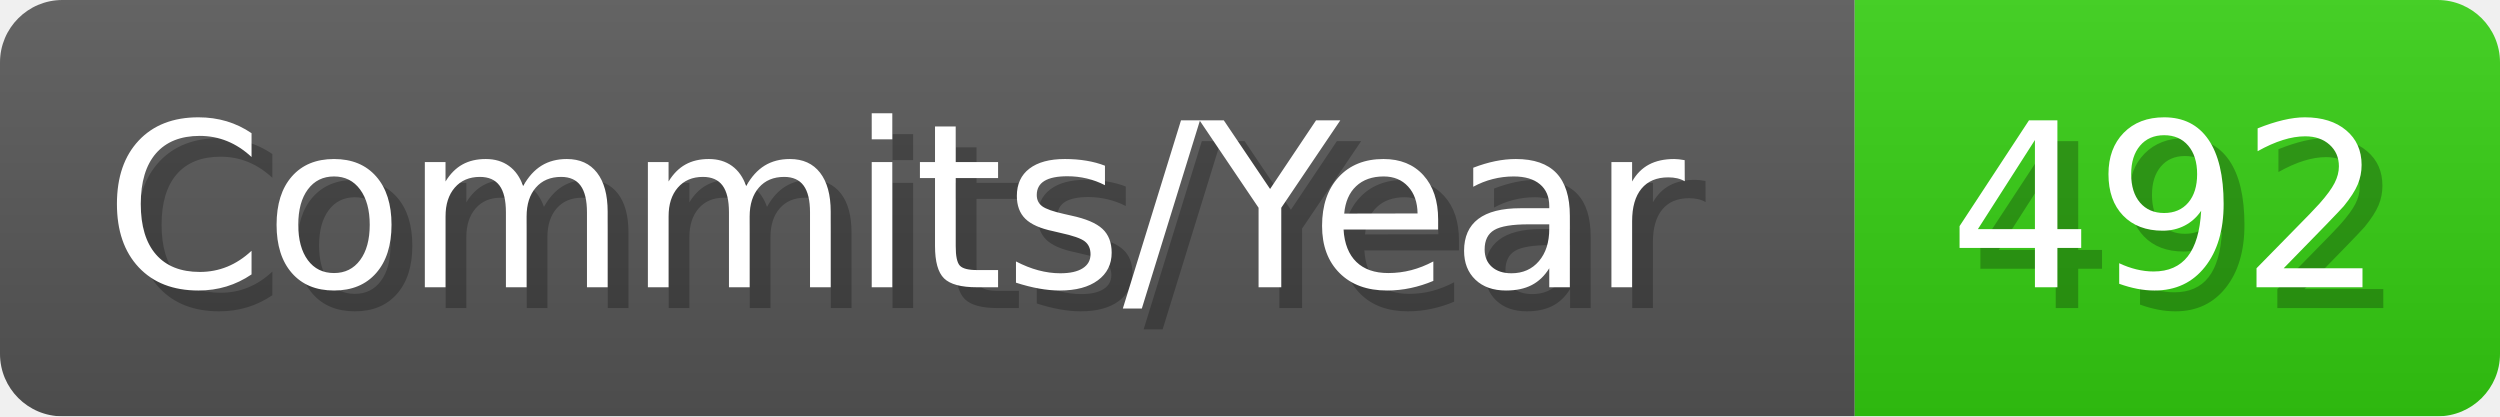
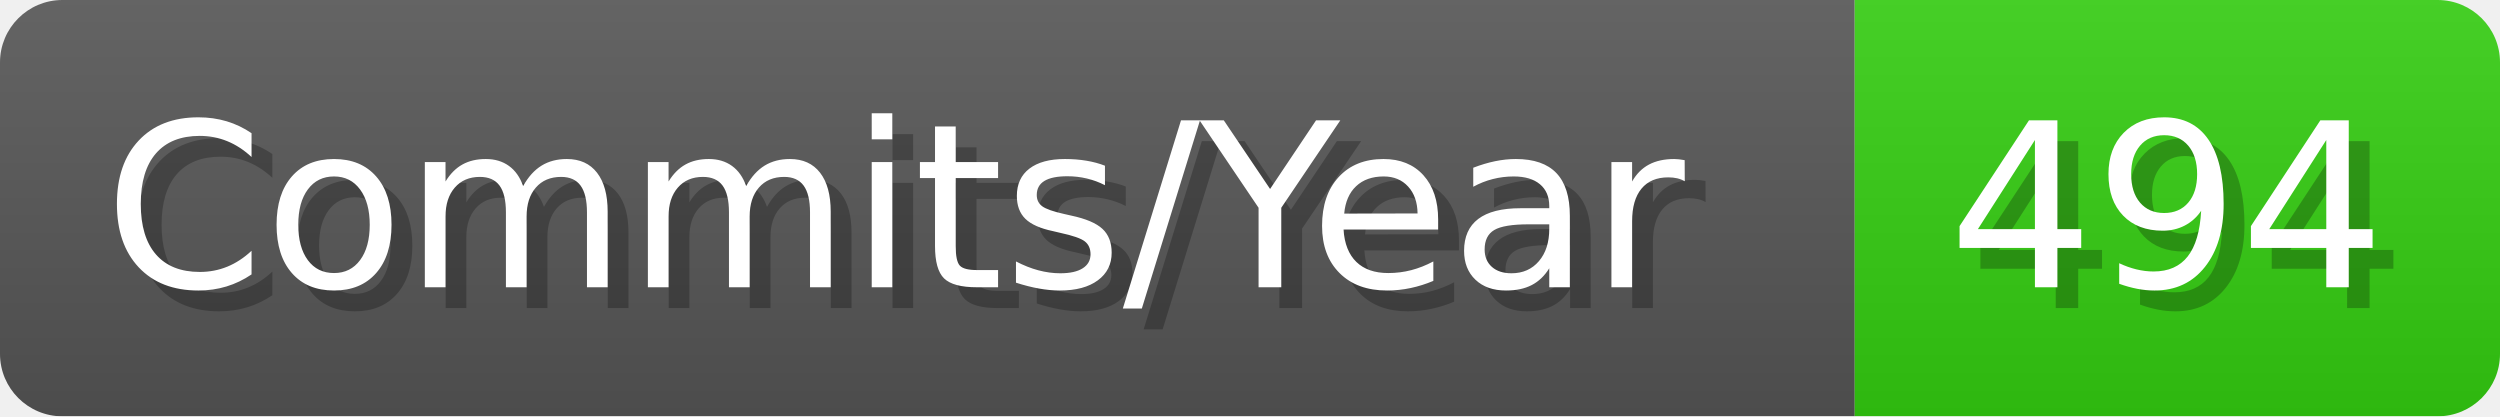
- <svg xmlns="http://www.w3.org/2000/svg" width="120.1" height="20" viewBox="0 0 1201 200" role="img" aria-label="Commits/Year: 492">
+ <svg xmlns="http://www.w3.org/2000/svg" width="120.1" height="20" viewBox="0 0 1201 200" role="img" aria-label="Commits/Year: 494">
  <linearGradient id="aUPdi" x2="0" y2="100%">
    <stop offset="0" stop-opacity=".1" stop-color="#EEE" />
    <stop offset="1" stop-opacity=".1" />
  </linearGradient>
  <mask id="WfAiQ">
    <rect width="1201" height="200" rx="30" fill="#FFF" />
  </mask>
  <g mask="url(#WfAiQ)">
    <rect width="891" height="200" fill="#555" />
    <rect width="310" height="200" fill="#3C1" x="891" />
    <rect width="1201" height="200" fill="url(#aUPdi)" />
  </g>
  <g aria-hidden="true" fill="#fff" text-anchor="start" font-family="Verdana,DejaVu Sans,sans-serif" font-size="110">
    <text x="60" y="148" textLength="791" fill="#000" opacity="0.25">Commits/Year</text>
    <text x="50" y="138" textLength="791">Commits/Year</text>
-     <text x="946" y="148" textLength="210" fill="#000" opacity="0.25">492</text>
-     <text x="936" y="138" textLength="210">492</text>
+     <text x="946" y="148" textLength="210" fill="#000" opacity="0.25">494</text>
+     <text x="936" y="138" textLength="210">494</text>
  </g>
</svg>
